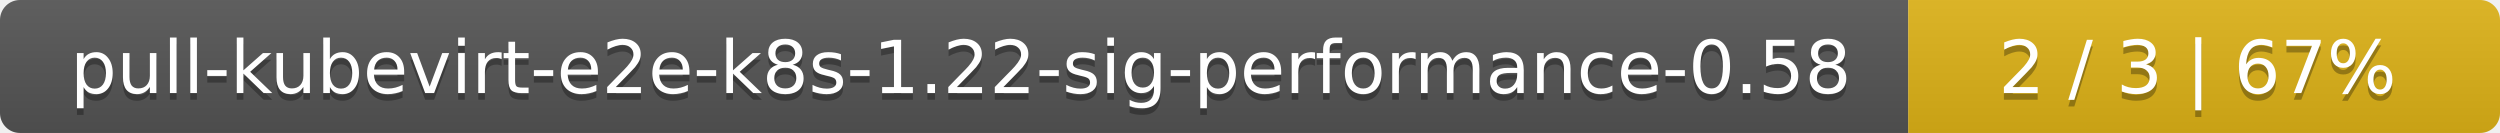
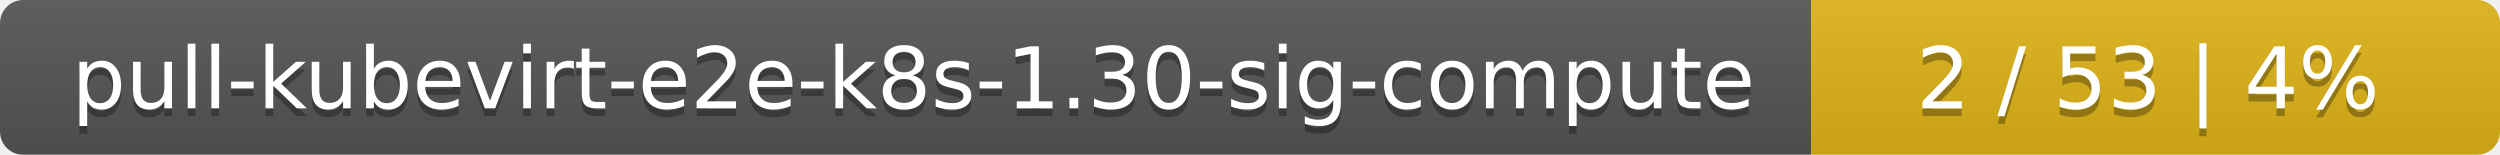
- <svg xmlns="http://www.w3.org/2000/svg" width="376" height="20">
+ <svg xmlns="http://www.w3.org/2000/svg" width="323" height="20">
  <linearGradient id="smooth" x2="0" y2="100%">
    <stop offset="0" stop-color="#bbb" stop-opacity=".1" />
    <stop offset="1" stop-opacity=".1" />
  </linearGradient>
  <mask id="round">
-     <rect width="376" height="20" rx="3" fill="#fff" />
+     <rect width="323" height="20" rx="3" fill="#fff" />
  </mask>
  <g mask="url(#round)">
-     <rect width="287" height="20" fill="#555" />
-     <rect x="287" width="89" height="20" fill="#dfb317" />
-     <rect width="376" height="20" fill="url(#smooth)" />
+     <rect width="234" height="20" fill="#555" />
+     <rect x="234" width="89" height="20" fill="#dfb317" />
+     <rect width="323" height="20" fill="url(#smooth)" />
  </g>
  <g fill="#fff" text-anchor="middle" font-family="DejaVu Sans,Verdana,Geneva,sans-serif" font-size="11">
-     <text x="144.5" y="15" fill="#010101" fill-opacity=".3">pull-kubevirt-e2e-k8s-1.22-sig-performance-0.58</text>
-     <text x="144.5" y="14">pull-kubevirt-e2e-k8s-1.22-sig-performance-0.58</text>
-     <text x="330.5" y="15" fill="#010101" fill-opacity=".3">2 / 3    |    67%</text>
-     <text x="330.5" y="14">2 / 3    |    67%</text>
+     <text x="118" y="15" fill="#010101" fill-opacity=".3">pull-kubevirt-e2e-k8s-1.30-sig-compute</text>
+     <text x="118" y="14">pull-kubevirt-e2e-k8s-1.30-sig-compute</text>
+     <text x="277.5" y="15" fill="#010101" fill-opacity=".3">2 / 53    |    4%</text>
+     <text x="277.5" y="14">2 / 53    |    4%</text>
  </g>
</svg>
